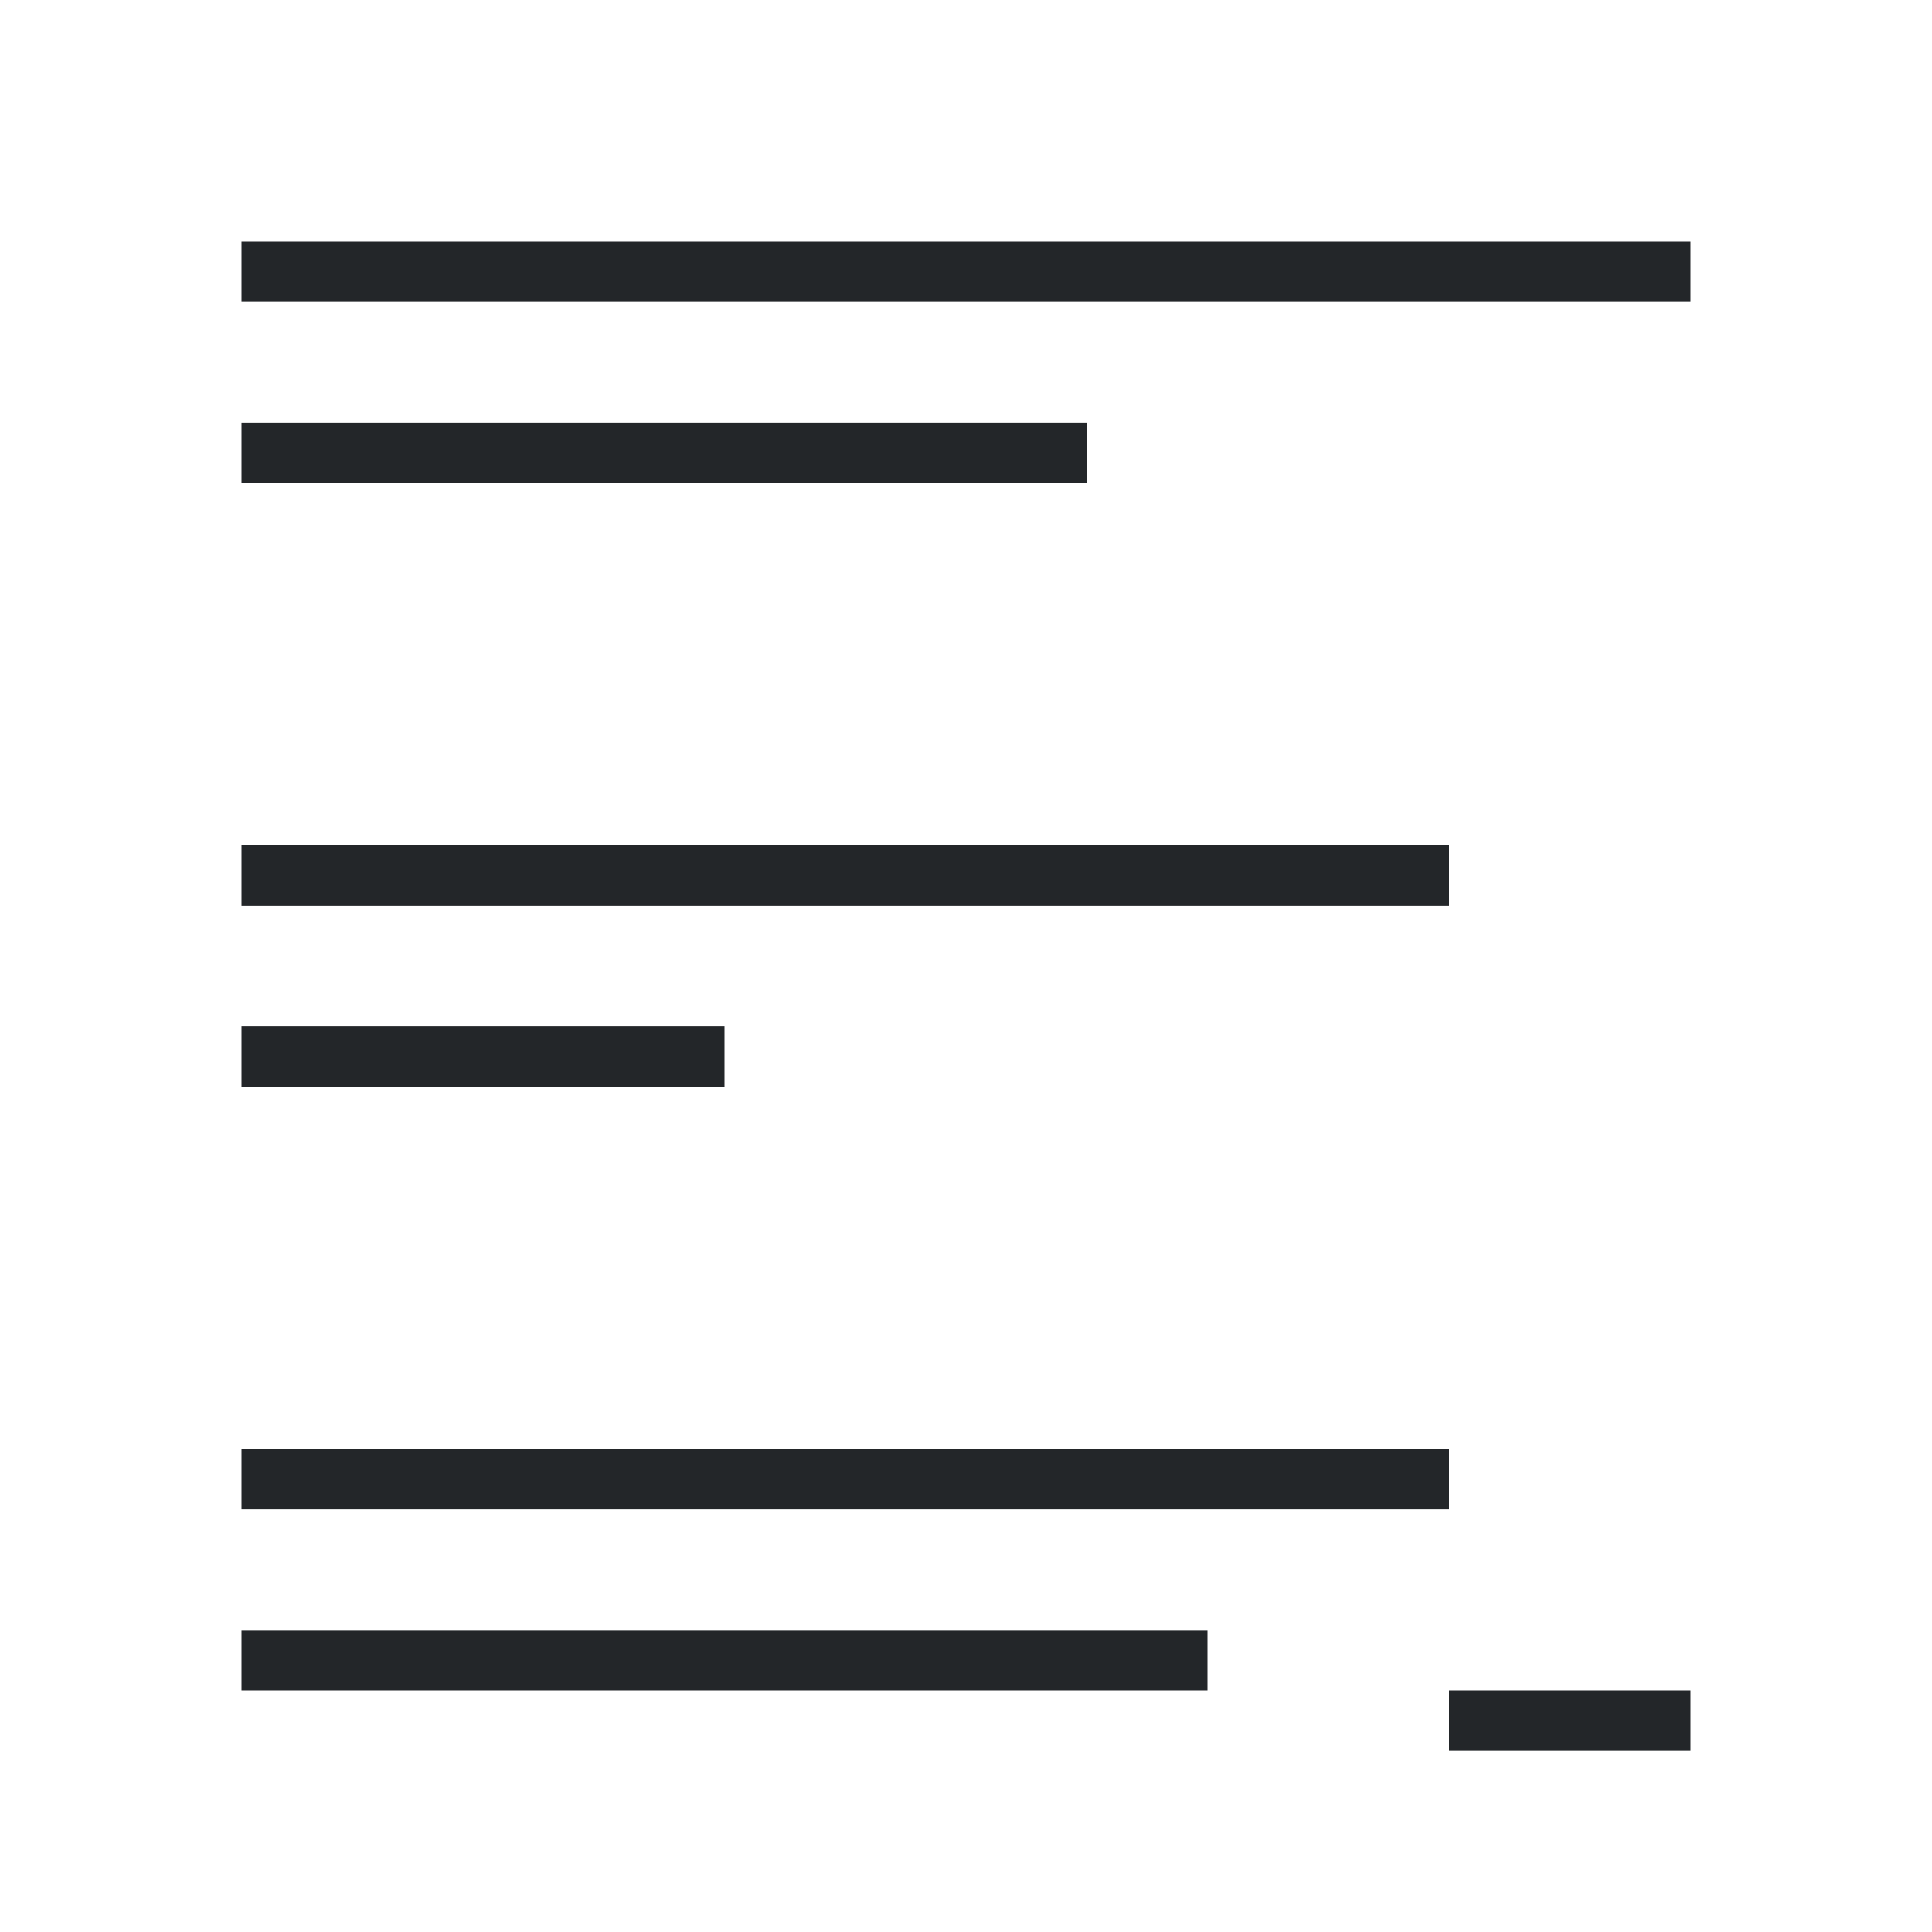
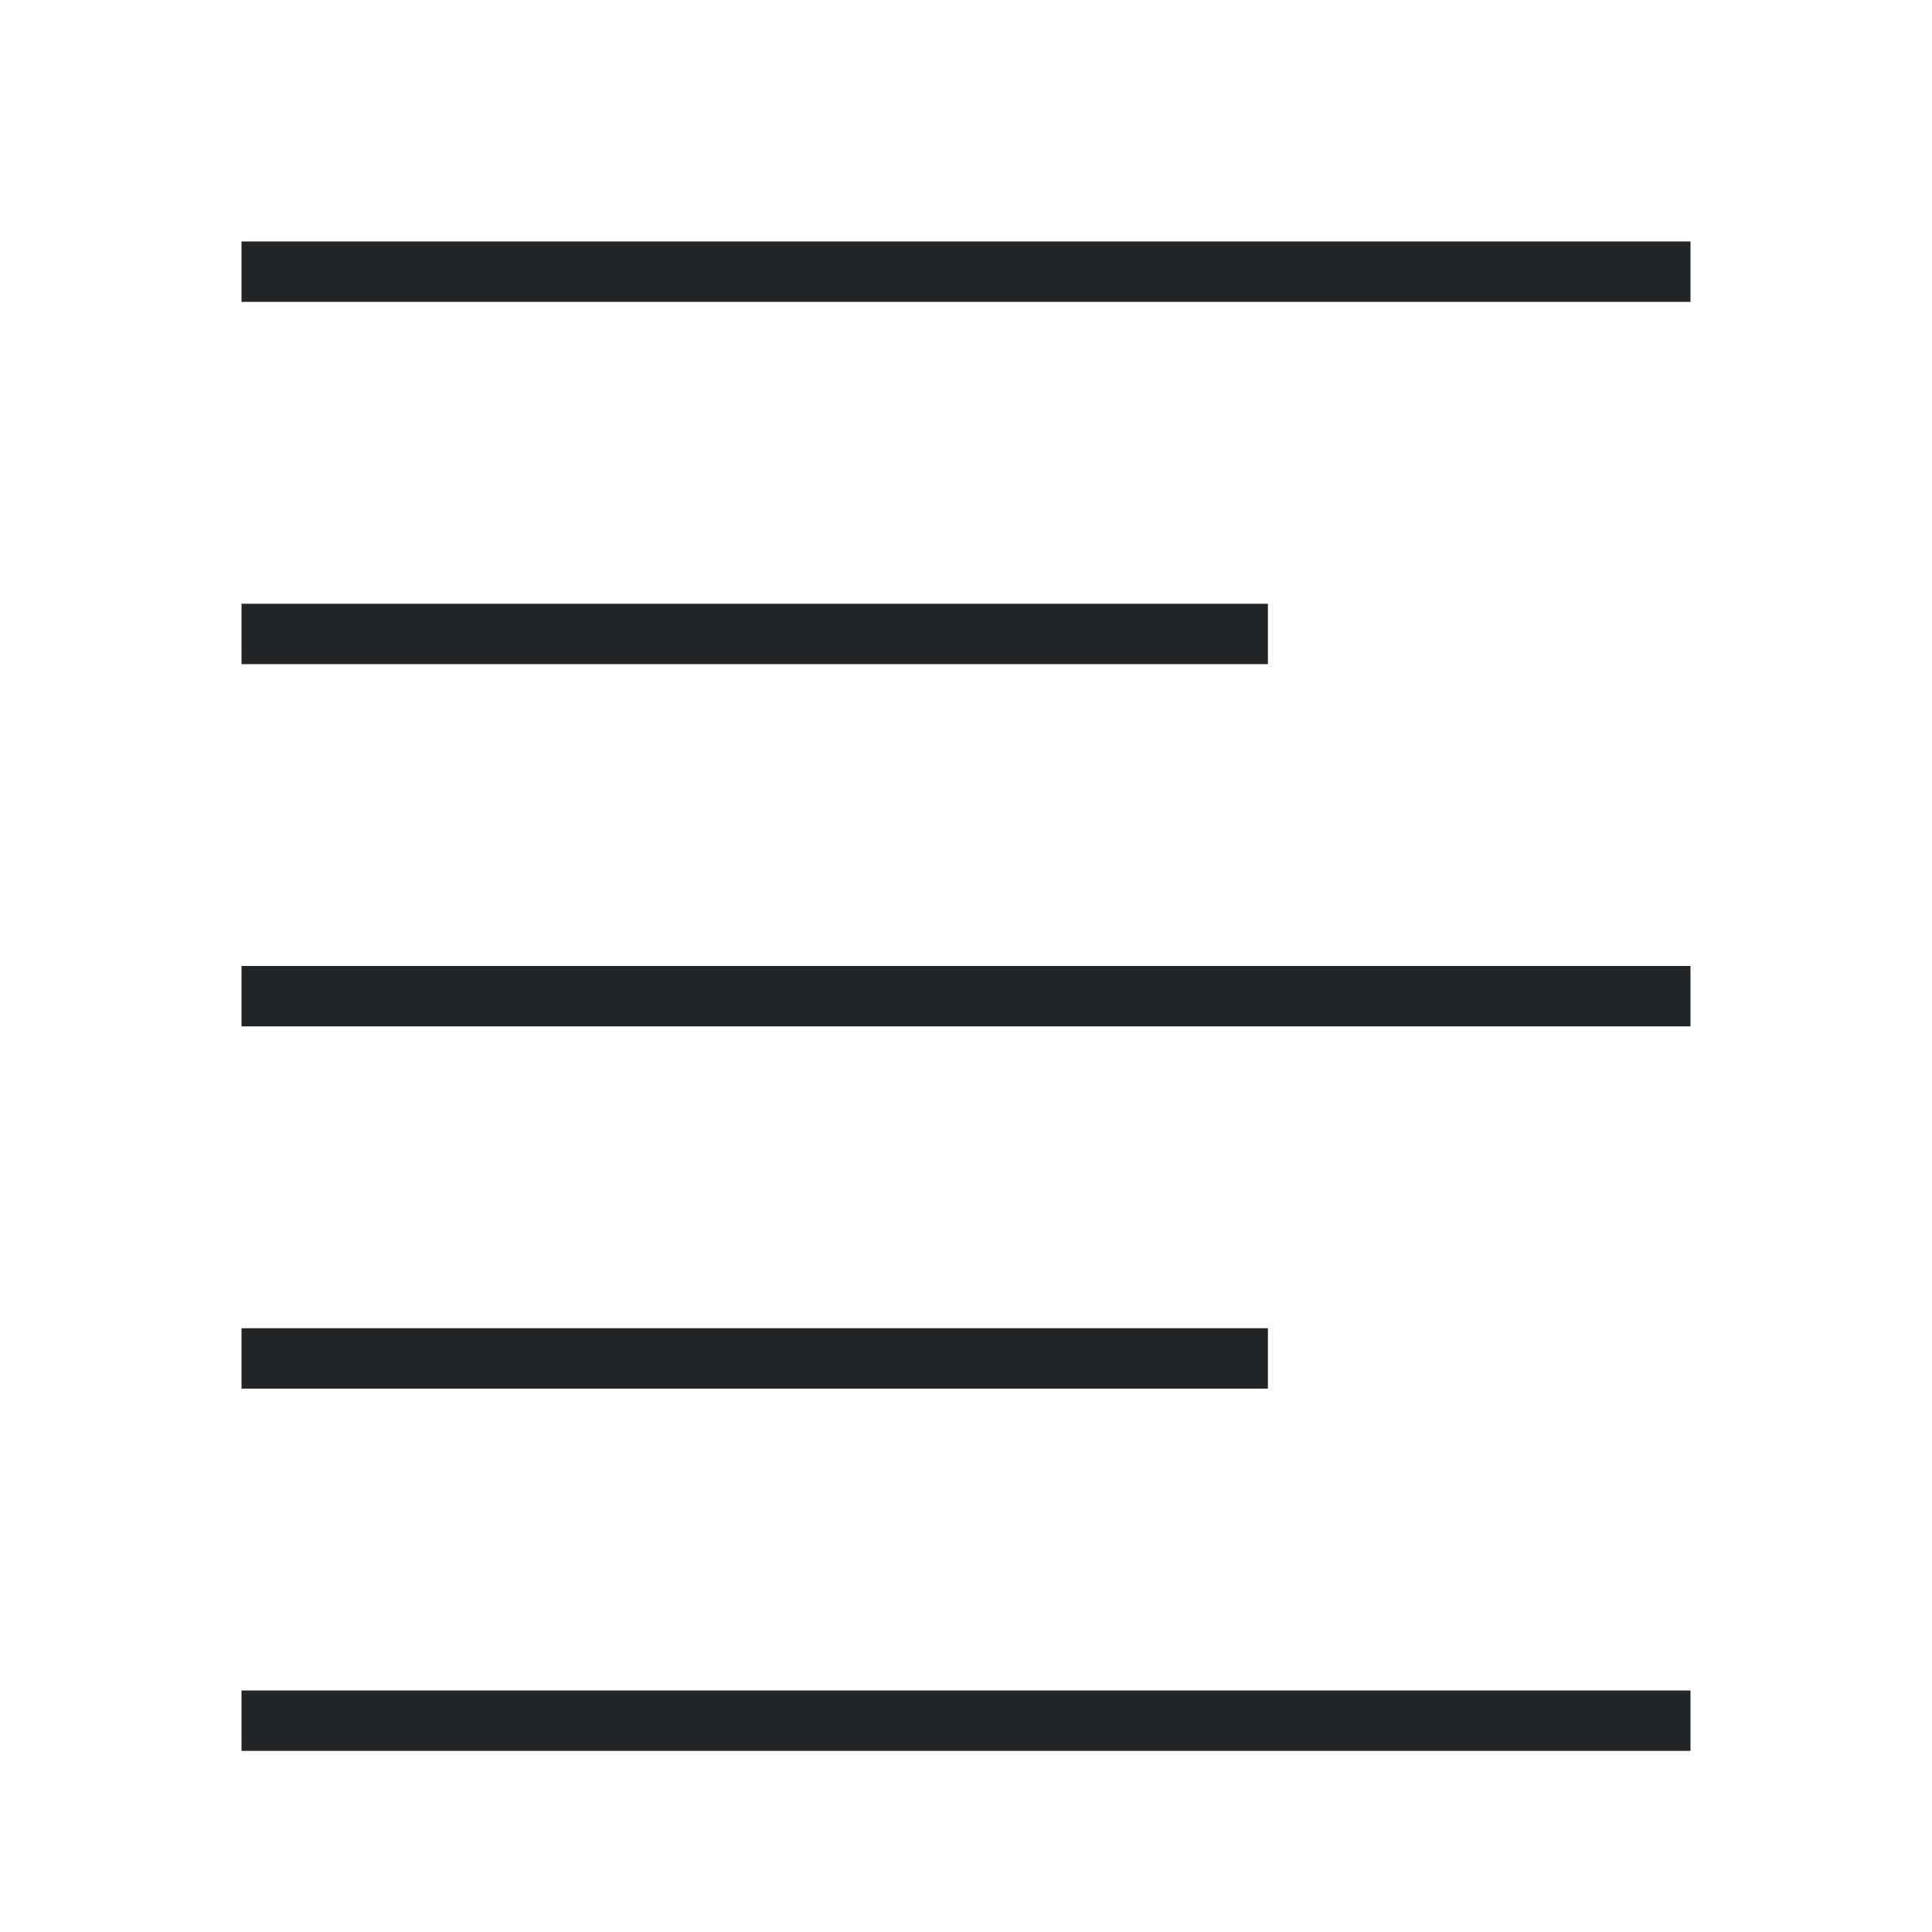
- <svg xmlns="http://www.w3.org/2000/svg" viewBox="0 0 32 32">
-   <path d="m4 4v1h24v-1zm0 3v1h14v-1zm0 7v1h20v-1zm0 3v1h8v-1zm0 7v1h20v-1zm0 3v1h16v-1zm20 1v1h4v-1z" fill="#232629" />
+ <svg xmlns="http://www.w3.org/2000/svg" viewBox="0 0 32 32" version="1.1" id="svg4">
+   <defs id="defs8" />
+   <g style="color:#bebebe;fill:#232629;fill-opacity:1" transform="matrix(1.714285,0,0,1.92,-292.5713,-766.12)" id="g12">
+     <rect height="0.521" style="overflow:visible;marker:none;fill:#232629;fill-opacity:1" width="14" x="173" y="401.104" overflow="visible" id="rect2" />
+     <rect height="0.521" style="overflow:visible;marker:none;fill:#232629;fill-opacity:1" width="9.917" x="173" y="404.229" overflow="visible" id="rect4" />
+     <rect height="0.521" style="overflow:visible;marker:none;fill:#232629;fill-opacity:1" width="9.917" x="173" y="410.479" overflow="visible" id="rect6" />
+     <rect height="0.521" style="overflow:visible;marker:none;fill:#232629;fill-opacity:1" width="14" x="173" y="413.604" overflow="visible" id="rect8" />
+     <rect height="0.521" style="overflow:visible;marker:none;fill:#232629;fill-opacity:1" width="14" x="173" y="407.354" overflow="visible" id="rect10" />
+   </g>
</svg>
